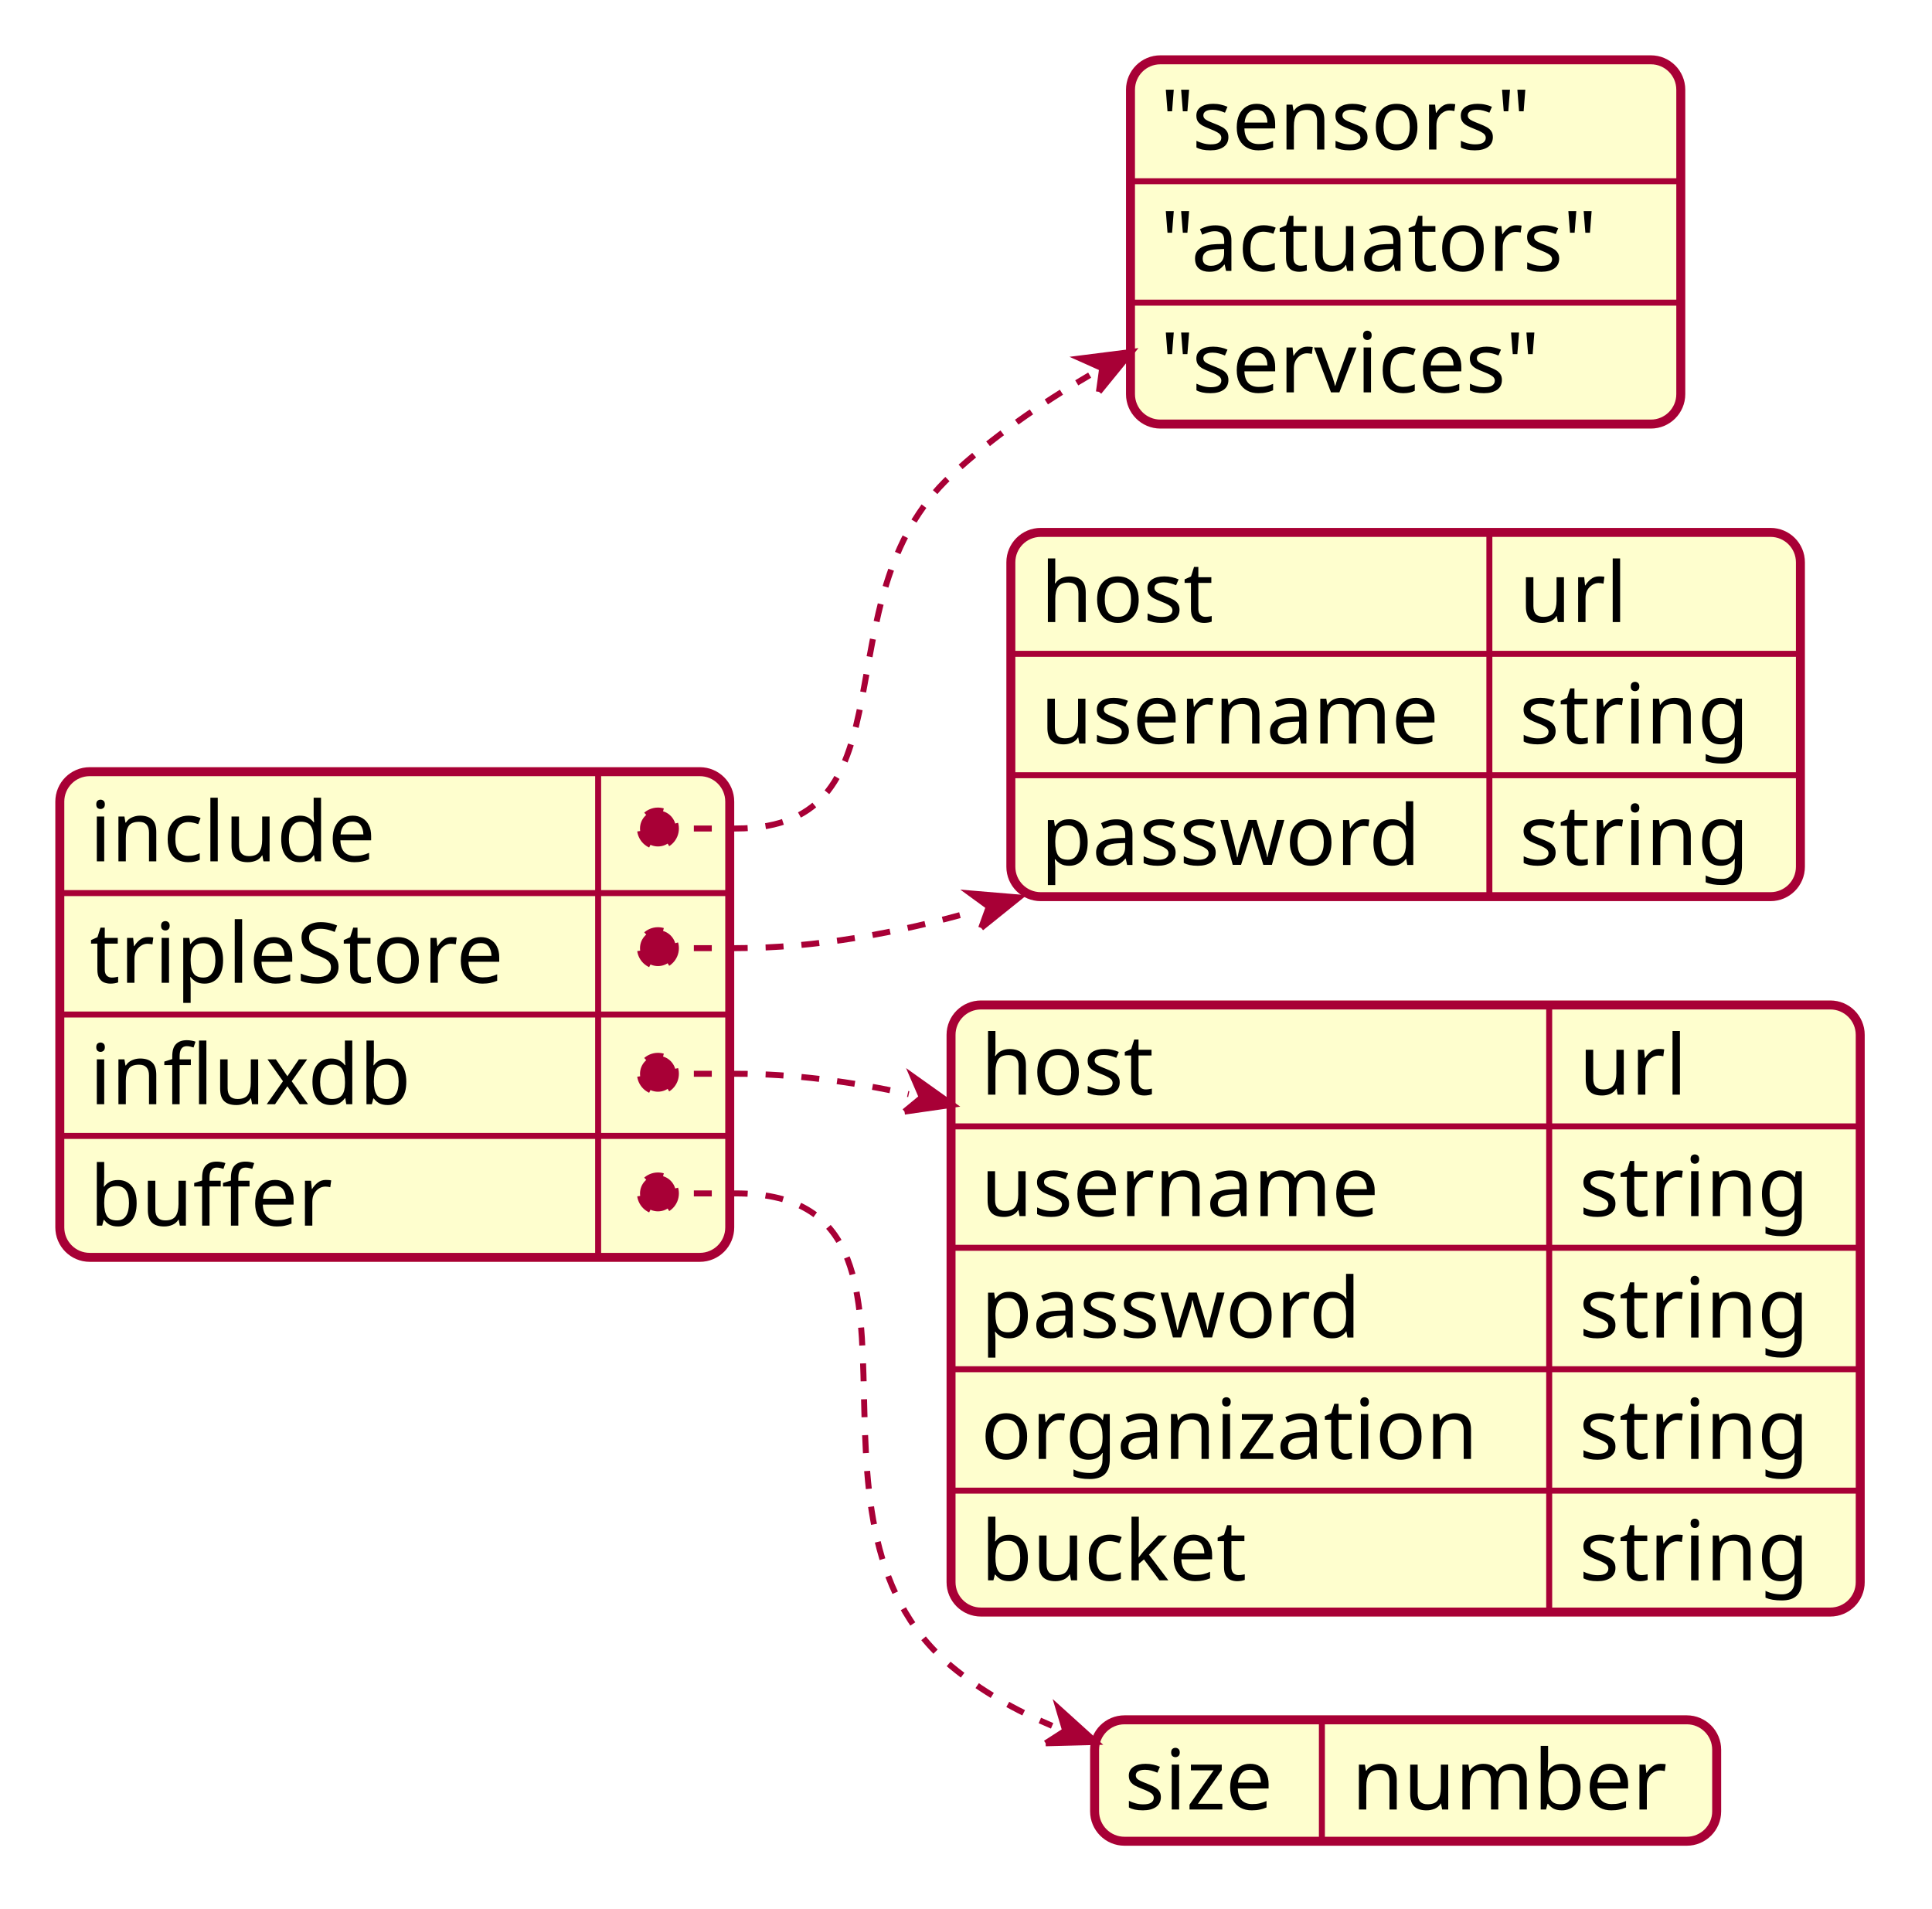
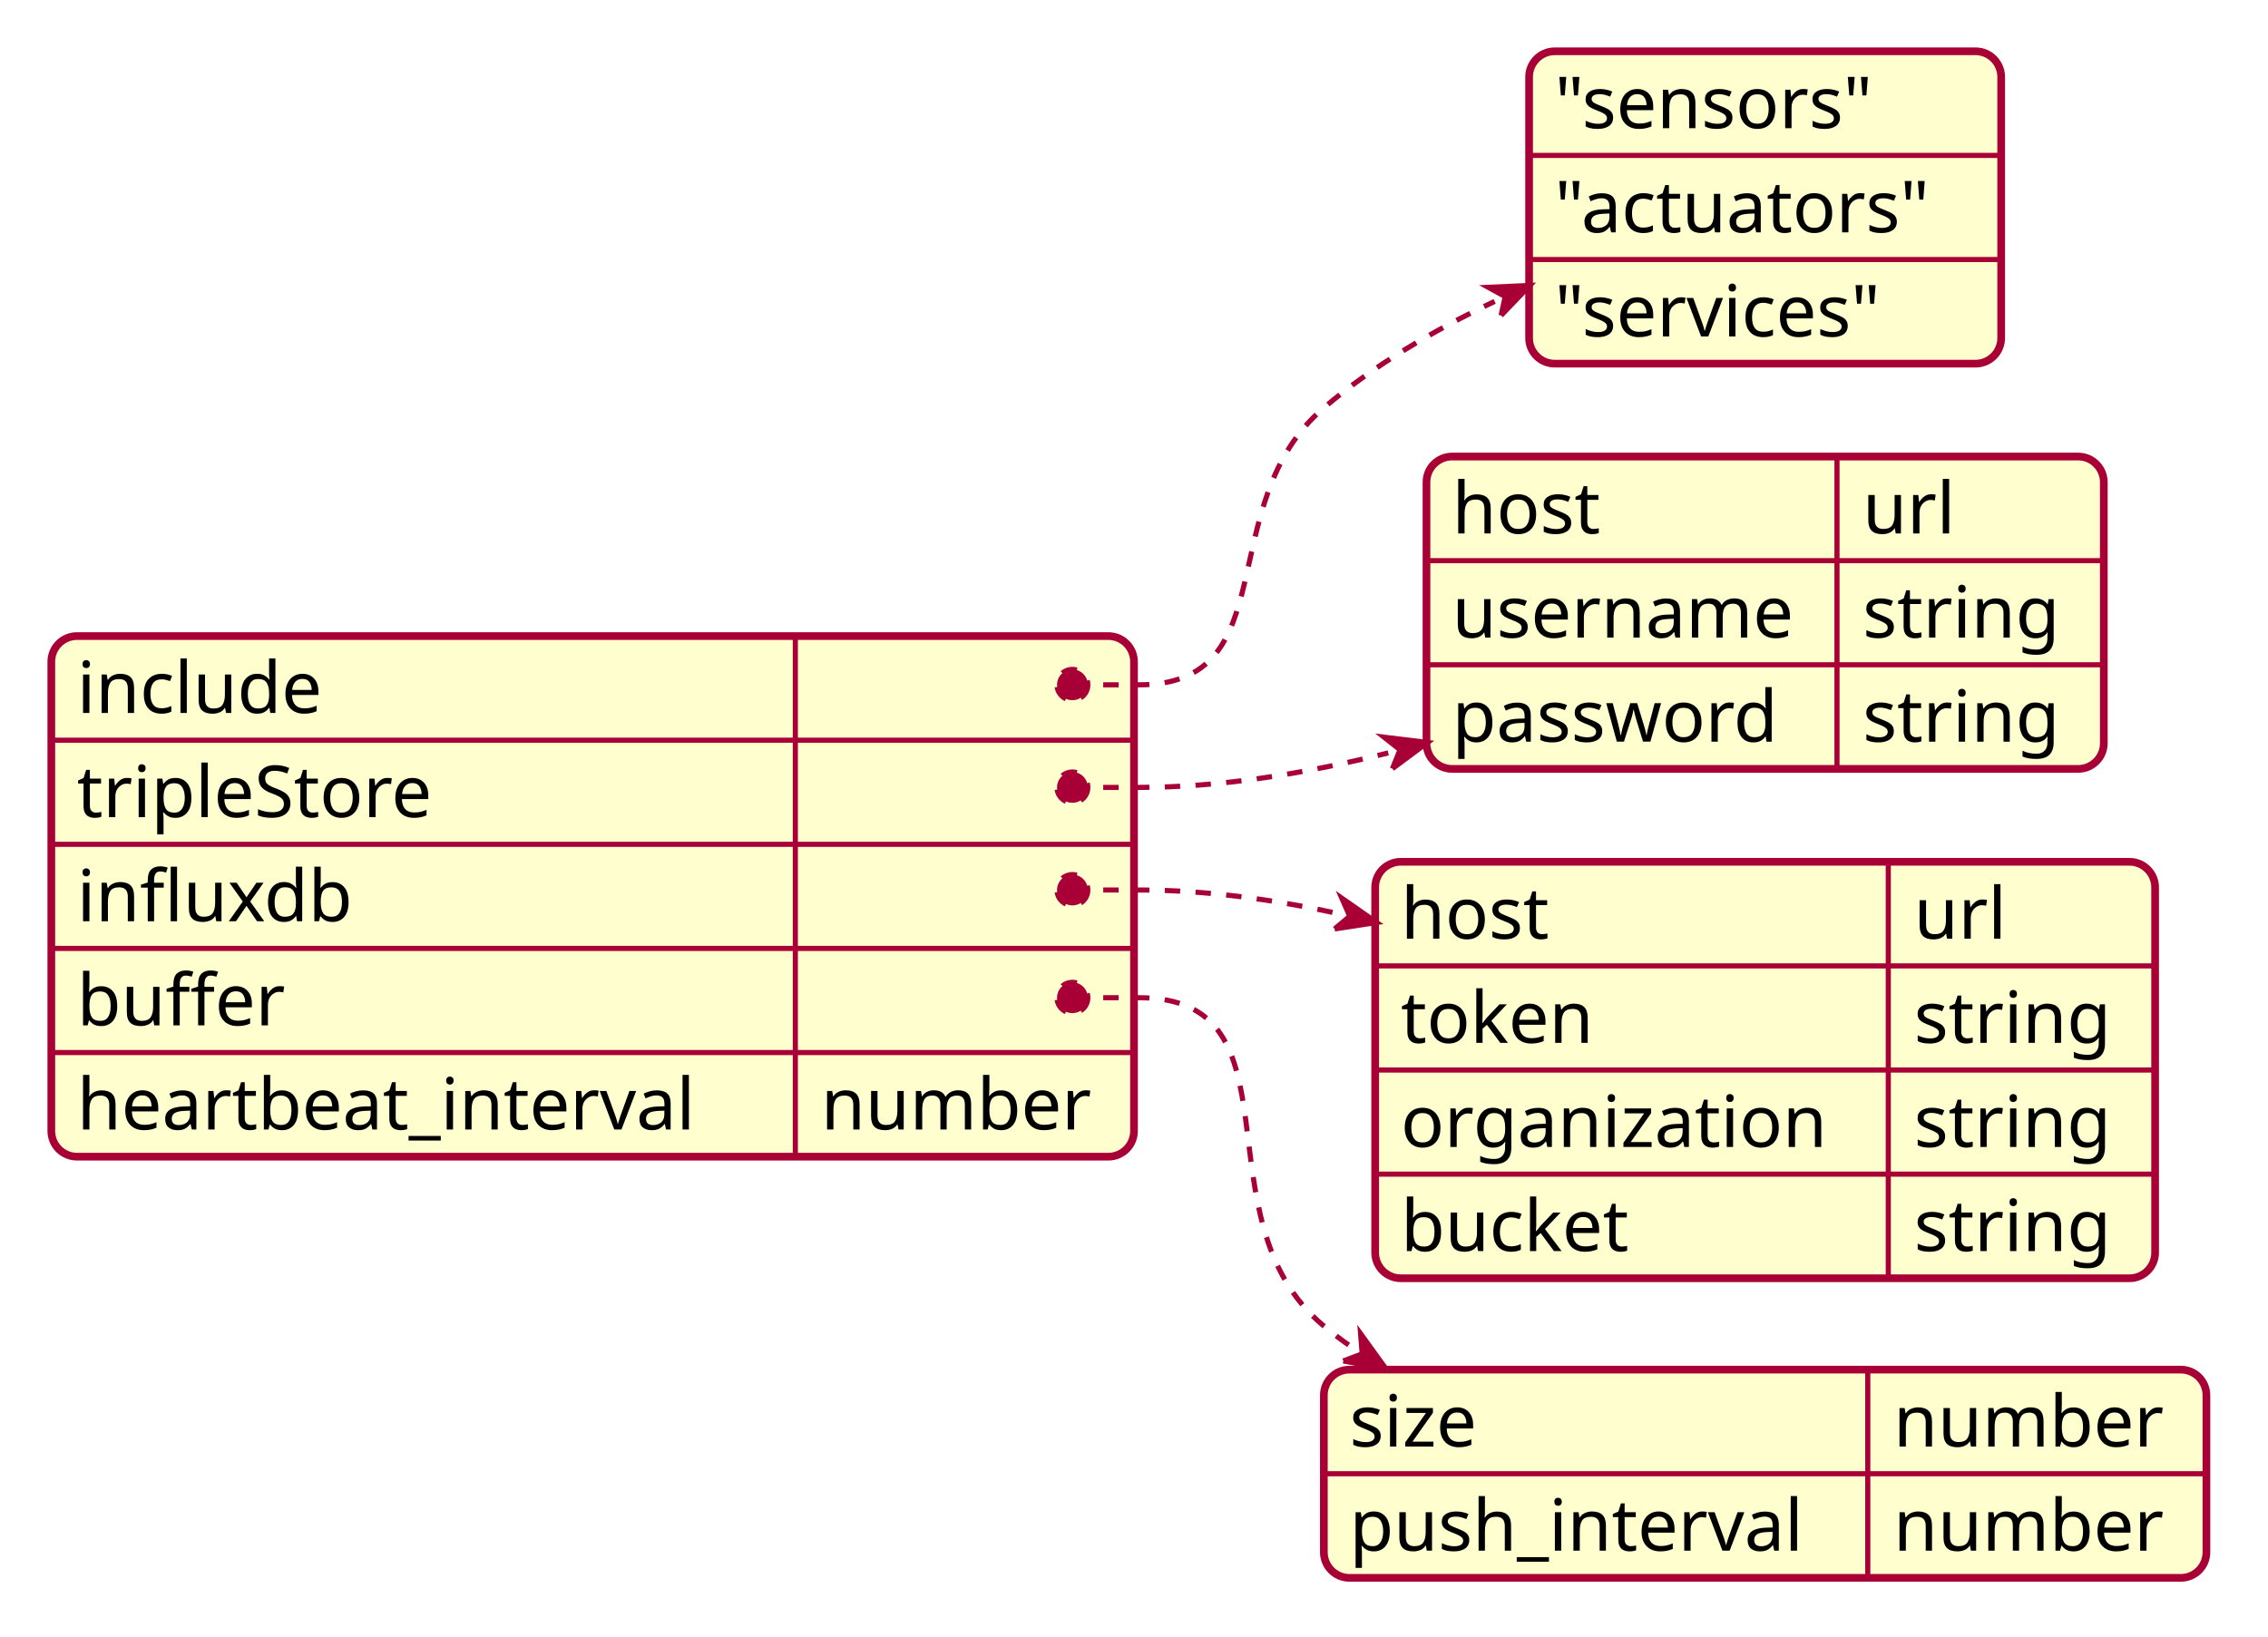
- <svg xmlns="http://www.w3.org/2000/svg" contentScriptType="application/ecmascript" contentStyleType="text/css" height="319px" preserveAspectRatio="none" style="width:323px;height:319px;background:#FFFFFF;" version="1.1" viewBox="0 0 323 319" width="323px" zoomAndPan="magnify">
+ <svg xmlns="http://www.w3.org/2000/svg" contentScriptType="application/ecmascript" contentStyleType="text/css" height="319px" preserveAspectRatio="none" style="width:442px;height:319px;background:#FFFFFF;" version="1.1" viewBox="0 0 442 319" width="442px" zoomAndPan="magnify">
  <defs />
  <g>
-     <rect fill="#FEFECE" height="81.188" rx="5" ry="5" style="stroke:#FEFECE;stroke-width:1.5;" width="112" x="10" y="129" />
-     <text fill="#000000" font-family="sans-serif" font-size="14" lengthAdjust="spacing" textLength="51" x="15" y="143.995">include</text>
-     <text fill="#000000" font-family="sans-serif" font-size="14" lengthAdjust="spacing" textLength="0" x="117" y="143.995" />
-     <line style="stroke:#A80036;stroke-width:1.0;" x1="100" x2="100" y1="129" y2="149.297" />
-     <line style="stroke:#A80036;stroke-width:1.0;" x1="10" x2="122" y1="149.297" y2="149.297" />
-     <text fill="#000000" font-family="sans-serif" font-size="14" lengthAdjust="spacing" textLength="80" x="15" y="164.292">tripleStore</text>
-     <text fill="#000000" font-family="sans-serif" font-size="14" lengthAdjust="spacing" textLength="0" x="117" y="164.292" />
-     <line style="stroke:#A80036;stroke-width:1.0;" x1="100" x2="100" y1="149.297" y2="169.594" />
-     <line style="stroke:#A80036;stroke-width:1.0;" x1="10" x2="122" y1="169.594" y2="169.594" />
-     <text fill="#000000" font-family="sans-serif" font-size="14" lengthAdjust="spacing" textLength="58" x="15" y="184.589">influxdb</text>
-     <text fill="#000000" font-family="sans-serif" font-size="14" lengthAdjust="spacing" textLength="0" x="117" y="184.589" />
-     <line style="stroke:#A80036;stroke-width:1.0;" x1="100" x2="100" y1="169.594" y2="189.891" />
-     <line style="stroke:#A80036;stroke-width:1.0;" x1="10" x2="122" y1="189.891" y2="189.891" />
-     <text fill="#000000" font-family="sans-serif" font-size="14" lengthAdjust="spacing" textLength="45" x="15" y="204.886">buffer</text>
-     <text fill="#000000" font-family="sans-serif" font-size="14" lengthAdjust="spacing" textLength="0" x="117" y="204.886" />
-     <line style="stroke:#A80036;stroke-width:1.0;" x1="100" x2="100" y1="189.891" y2="210.188" />
-     <rect fill="none" height="81.188" rx="5" ry="5" style="stroke:#A80036;stroke-width:1.5;" width="112" x="10" y="129" />
-     <rect fill="#FEFECE" height="60.891" rx="5" ry="5" style="stroke:#FEFECE;stroke-width:1.5;" width="92" x="189" y="10" />
-     <text fill="#000000" font-family="sans-serif" font-size="14" lengthAdjust="spacing" textLength="68" x="194" y="24.995">"sensors"</text>
-     <line style="stroke:#A80036;stroke-width:1.0;" x1="189" x2="281" y1="30.297" y2="30.297" />
-     <text fill="#000000" font-family="sans-serif" font-size="14" lengthAdjust="spacing" textLength="82" x="194" y="45.292">"actuators"</text>
-     <line style="stroke:#A80036;stroke-width:1.0;" x1="189" x2="281" y1="50.594" y2="50.594" />
-     <text fill="#000000" font-family="sans-serif" font-size="14" lengthAdjust="spacing" textLength="72" x="194" y="65.589">"services"</text>
-     <rect fill="none" height="60.891" rx="5" ry="5" style="stroke:#A80036;stroke-width:1.5;" width="92" x="189" y="10" />
-     <rect fill="#FEFECE" height="60.891" rx="5" ry="5" style="stroke:#FEFECE;stroke-width:1.5;" width="132" x="169" y="89" />
-     <text fill="#000000" font-family="sans-serif" font-size="14" lengthAdjust="spacing" textLength="32" x="174" y="103.995">host</text>
-     <text fill="#000000" font-family="sans-serif" font-size="14" lengthAdjust="spacing" textLength="18" x="254" y="103.995">url</text>
-     <line style="stroke:#A80036;stroke-width:1.0;" x1="249" x2="249" y1="89" y2="109.297" />
-     <line style="stroke:#A80036;stroke-width:1.0;" x1="169" x2="301" y1="109.297" y2="109.297" />
-     <text fill="#000000" font-family="sans-serif" font-size="14" lengthAdjust="spacing" textLength="70" x="174" y="124.292">username</text>
-     <text fill="#000000" font-family="sans-serif" font-size="14" lengthAdjust="spacing" textLength="42" x="254" y="124.292">string</text>
-     <line style="stroke:#A80036;stroke-width:1.0;" x1="249" x2="249" y1="109.297" y2="129.594" />
-     <line style="stroke:#A80036;stroke-width:1.0;" x1="169" x2="301" y1="129.594" y2="129.594" />
-     <text fill="#000000" font-family="sans-serif" font-size="14" lengthAdjust="spacing" textLength="67" x="174" y="144.589">password</text>
-     <text fill="#000000" font-family="sans-serif" font-size="14" lengthAdjust="spacing" textLength="42" x="254" y="144.589">string</text>
-     <line style="stroke:#A80036;stroke-width:1.0;" x1="249" x2="249" y1="129.594" y2="149.891" />
-     <rect fill="none" height="60.891" rx="5" ry="5" style="stroke:#A80036;stroke-width:1.5;" width="132" x="169" y="89" />
-     <rect fill="#FEFECE" height="101.484" rx="5" ry="5" style="stroke:#FEFECE;stroke-width:1.5;" width="152" x="159" y="168" />
-     <text fill="#000000" font-family="sans-serif" font-size="14" lengthAdjust="spacing" textLength="32" x="164" y="182.995">host</text>
-     <text fill="#000000" font-family="sans-serif" font-size="14" lengthAdjust="spacing" textLength="18" x="264" y="182.995">url</text>
-     <line style="stroke:#A80036;stroke-width:1.0;" x1="259" x2="259" y1="168" y2="188.297" />
-     <line style="stroke:#A80036;stroke-width:1.0;" x1="159" x2="311" y1="188.297" y2="188.297" />
-     <text fill="#000000" font-family="sans-serif" font-size="14" lengthAdjust="spacing" textLength="70" x="164" y="203.292">username</text>
-     <text fill="#000000" font-family="sans-serif" font-size="14" lengthAdjust="spacing" textLength="42" x="264" y="203.292">string</text>
-     <line style="stroke:#A80036;stroke-width:1.0;" x1="259" x2="259" y1="188.297" y2="208.594" />
-     <line style="stroke:#A80036;stroke-width:1.0;" x1="159" x2="311" y1="208.594" y2="208.594" />
-     <text fill="#000000" font-family="sans-serif" font-size="14" lengthAdjust="spacing" textLength="67" x="164" y="223.589">password</text>
-     <text fill="#000000" font-family="sans-serif" font-size="14" lengthAdjust="spacing" textLength="42" x="264" y="223.589">string</text>
-     <line style="stroke:#A80036;stroke-width:1.0;" x1="259" x2="259" y1="208.594" y2="228.891" />
-     <line style="stroke:#A80036;stroke-width:1.0;" x1="159" x2="311" y1="228.891" y2="228.891" />
-     <text fill="#000000" font-family="sans-serif" font-size="14" lengthAdjust="spacing" textLength="90" x="164" y="243.886">organization</text>
-     <text fill="#000000" font-family="sans-serif" font-size="14" lengthAdjust="spacing" textLength="42" x="264" y="243.886">string</text>
-     <line style="stroke:#A80036;stroke-width:1.0;" x1="259" x2="259" y1="228.891" y2="249.188" />
-     <line style="stroke:#A80036;stroke-width:1.0;" x1="159" x2="311" y1="249.188" y2="249.188" />
-     <text fill="#000000" font-family="sans-serif" font-size="14" lengthAdjust="spacing" textLength="51" x="164" y="264.183">bucket</text>
-     <text fill="#000000" font-family="sans-serif" font-size="14" lengthAdjust="spacing" textLength="42" x="264" y="264.183">string</text>
-     <line style="stroke:#A80036;stroke-width:1.0;" x1="259" x2="259" y1="249.188" y2="269.484" />
-     <rect fill="none" height="101.484" rx="5" ry="5" style="stroke:#A80036;stroke-width:1.5;" width="152" x="159" y="168" />
-     <rect fill="#FEFECE" height="20.297" rx="5" ry="5" style="stroke:#FEFECE;stroke-width:1.5;" width="104" x="183" y="287.5" />
-     <text fill="#000000" font-family="sans-serif" font-size="14" lengthAdjust="spacing" textLength="28" x="188" y="302.495">size</text>
-     <text fill="#000000" font-family="sans-serif" font-size="14" lengthAdjust="spacing" textLength="56" x="226" y="302.495">number</text>
-     <line style="stroke:#A80036;stroke-width:1.0;" x1="221" x2="221" y1="287.5" y2="307.797" />
-     <rect fill="none" height="20.297" rx="5" ry="5" style="stroke:#A80036;stroke-width:1.5;" width="104" x="183" y="287.5" />
-     <path d="M110,138.5 L123,138.5 C153.718,138.5 136.521,100.436 159,79.5 C165.832,73.137 173.899,67.537 182.174,62.711 " fill="none" style="stroke:#A80036;stroke-width:1.0;stroke-dasharray:3.0,3.0;" />
-     <path d="M183.723,65.502 L184.268,61.55 L180.626,59.92 L189.152,58.84 L183.723,65.502 " fill="#A80036" style="stroke:#A80036;stroke-width:1.0;" />
-     <ellipse cx="110" cy="138.5" fill="#A80036" rx="3" ry="3" style="stroke:#A80036;stroke-width:1.0;stroke-dasharray:3.0,3.0;" />
-     <path d="M110,158.5 L123,158.5 C136.323,158.5 150.066,155.988 163.156,152.239 " fill="none" style="stroke:#A80036;stroke-width:1.0;stroke-dasharray:3.0,3.0;" />
-     <path d="M164.037,155.119 L165.316,151.579 L162.275,149.36 L170.355,150.038 L164.037,155.119 " fill="#A80036" style="stroke:#A80036;stroke-width:1.0;" />
-     <ellipse cx="110" cy="158.5" fill="#A80036" rx="3" ry="3" style="stroke:#A80036;stroke-width:1.0;stroke-dasharray:3.0,3.0;" />
-     <path d="M110,179.5 L123,179.5 C132.56,179.5 142.336,180.793 151.931,182.909 " fill="none" style="stroke:#A80036;stroke-width:1.0;stroke-dasharray:3.0,3.0;" />
-     <path d="M151.223,185.827 L154.12,183.44 L152.639,179.99 L159.228,184.679 L151.223,185.827 " fill="#A80036" style="stroke:#A80036;stroke-width:1.0;" />
-     <ellipse cx="110" cy="179.5" fill="#A80036" rx="3" ry="3" style="stroke:#A80036;stroke-width:1.0;stroke-dasharray:3.0,3.0;" />
-     <path d="M110,199.5 L123,199.5 C161.585,199.5 129.362,253.794 159,278.5 C164,282.668 169.79,285.94 175.897,288.505 " fill="none" style="stroke:#A80036;stroke-width:1.0;stroke-dasharray:3.0,3.0;" />
-     <path d="M174.817,291.42 L178.082,289.315 L176.976,285.591 L183.182,291.204 L174.817,291.42 " fill="#A80036" style="stroke:#A80036;stroke-width:1.0;" />
-     <ellipse cx="110" cy="199.5" fill="#A80036" rx="3" ry="3" style="stroke:#A80036;stroke-width:1.0;stroke-dasharray:3.0,3.0;" />
+     <rect fill="#FEFECE" height="101.484" rx="5" ry="5" style="stroke:#FEFECE;stroke-width:1.5;" width="211" x="10" y="124" />
+     <text fill="#000000" font-family="sans-serif" font-size="14" lengthAdjust="spacing" textLength="51" x="15" y="138.995">include</text>
+     <text fill="#000000" font-family="sans-serif" font-size="14" lengthAdjust="spacing" textLength="0" x="172" y="138.995" />
+     <line style="stroke:#A80036;stroke-width:1.0;" x1="155" x2="155" y1="124" y2="144.297" />
+     <line style="stroke:#A80036;stroke-width:1.0;" x1="10" x2="221" y1="144.297" y2="144.297" />
+     <text fill="#000000" font-family="sans-serif" font-size="14" lengthAdjust="spacing" textLength="80" x="15" y="159.292">tripleStore</text>
+     <text fill="#000000" font-family="sans-serif" font-size="14" lengthAdjust="spacing" textLength="0" x="172" y="159.292" />
+     <line style="stroke:#A80036;stroke-width:1.0;" x1="155" x2="155" y1="144.297" y2="164.594" />
+     <line style="stroke:#A80036;stroke-width:1.0;" x1="10" x2="221" y1="164.594" y2="164.594" />
+     <text fill="#000000" font-family="sans-serif" font-size="14" lengthAdjust="spacing" textLength="58" x="15" y="179.589">influxdb</text>
+     <text fill="#000000" font-family="sans-serif" font-size="14" lengthAdjust="spacing" textLength="0" x="172" y="179.589" />
+     <line style="stroke:#A80036;stroke-width:1.0;" x1="155" x2="155" y1="164.594" y2="184.891" />
+     <line style="stroke:#A80036;stroke-width:1.0;" x1="10" x2="221" y1="184.891" y2="184.891" />
+     <text fill="#000000" font-family="sans-serif" font-size="14" lengthAdjust="spacing" textLength="45" x="15" y="199.886">buffer</text>
+     <text fill="#000000" font-family="sans-serif" font-size="14" lengthAdjust="spacing" textLength="0" x="172" y="199.886" />
+     <line style="stroke:#A80036;stroke-width:1.0;" x1="155" x2="155" y1="184.891" y2="205.188" />
+     <line style="stroke:#A80036;stroke-width:1.0;" x1="10" x2="221" y1="205.188" y2="205.188" />
+     <text fill="#000000" font-family="sans-serif" font-size="14" lengthAdjust="spacing" textLength="135" x="15" y="220.183">heartbeat_interval</text>
+     <text fill="#000000" font-family="sans-serif" font-size="14" lengthAdjust="spacing" textLength="56" x="160" y="220.183">number</text>
+     <line style="stroke:#A80036;stroke-width:1.0;" x1="155" x2="155" y1="205.188" y2="225.484" />
+     <rect fill="none" height="101.484" rx="5" ry="5" style="stroke:#A80036;stroke-width:1.5;" width="211" x="10" y="124" />
+     <rect fill="#FEFECE" height="60.891" rx="5" ry="5" style="stroke:#FEFECE;stroke-width:1.5;" width="92" x="298" y="10" />
+     <text fill="#000000" font-family="sans-serif" font-size="14" lengthAdjust="spacing" textLength="68" x="303" y="24.995">"sensors"</text>
+     <line style="stroke:#A80036;stroke-width:1.0;" x1="298" x2="390" y1="30.297" y2="30.297" />
+     <text fill="#000000" font-family="sans-serif" font-size="14" lengthAdjust="spacing" textLength="82" x="303" y="45.292">"actuators"</text>
+     <line style="stroke:#A80036;stroke-width:1.0;" x1="298" x2="390" y1="50.594" y2="50.594" />
+     <text fill="#000000" font-family="sans-serif" font-size="14" lengthAdjust="spacing" textLength="72" x="303" y="65.589">"services"</text>
+     <rect fill="none" height="60.891" rx="5" ry="5" style="stroke:#A80036;stroke-width:1.5;" width="92" x="298" y="10" />
+     <rect fill="#FEFECE" height="60.891" rx="5" ry="5" style="stroke:#FEFECE;stroke-width:1.5;" width="132" x="278" y="89" />
+     <text fill="#000000" font-family="sans-serif" font-size="14" lengthAdjust="spacing" textLength="32" x="283" y="103.995">host</text>
+     <text fill="#000000" font-family="sans-serif" font-size="14" lengthAdjust="spacing" textLength="18" x="363" y="103.995">url</text>
+     <line style="stroke:#A80036;stroke-width:1.0;" x1="358" x2="358" y1="89" y2="109.297" />
+     <line style="stroke:#A80036;stroke-width:1.0;" x1="278" x2="410" y1="109.297" y2="109.297" />
+     <text fill="#000000" font-family="sans-serif" font-size="14" lengthAdjust="spacing" textLength="70" x="283" y="124.292">username</text>
+     <text fill="#000000" font-family="sans-serif" font-size="14" lengthAdjust="spacing" textLength="42" x="363" y="124.292">string</text>
+     <line style="stroke:#A80036;stroke-width:1.0;" x1="358" x2="358" y1="109.297" y2="129.594" />
+     <line style="stroke:#A80036;stroke-width:1.0;" x1="278" x2="410" y1="129.594" y2="129.594" />
+     <text fill="#000000" font-family="sans-serif" font-size="14" lengthAdjust="spacing" textLength="67" x="283" y="144.589">password</text>
+     <text fill="#000000" font-family="sans-serif" font-size="14" lengthAdjust="spacing" textLength="42" x="363" y="144.589">string</text>
+     <line style="stroke:#A80036;stroke-width:1.0;" x1="358" x2="358" y1="129.594" y2="149.891" />
+     <rect fill="none" height="60.891" rx="5" ry="5" style="stroke:#A80036;stroke-width:1.5;" width="132" x="278" y="89" />
+     <rect fill="#FEFECE" height="81.188" rx="5" ry="5" style="stroke:#FEFECE;stroke-width:1.5;" width="152" x="268" y="168" />
+     <text fill="#000000" font-family="sans-serif" font-size="14" lengthAdjust="spacing" textLength="32" x="273" y="182.995">host</text>
+     <text fill="#000000" font-family="sans-serif" font-size="14" lengthAdjust="spacing" textLength="18" x="373" y="182.995">url</text>
+     <line style="stroke:#A80036;stroke-width:1.0;" x1="368" x2="368" y1="168" y2="188.297" />
+     <line style="stroke:#A80036;stroke-width:1.0;" x1="268" x2="420" y1="188.297" y2="188.297" />
+     <text fill="#000000" font-family="sans-serif" font-size="14" lengthAdjust="spacing" textLength="43" x="273" y="203.292">token</text>
+     <text fill="#000000" font-family="sans-serif" font-size="14" lengthAdjust="spacing" textLength="42" x="373" y="203.292">string</text>
+     <line style="stroke:#A80036;stroke-width:1.0;" x1="368" x2="368" y1="188.297" y2="208.594" />
+     <line style="stroke:#A80036;stroke-width:1.0;" x1="268" x2="420" y1="208.594" y2="208.594" />
+     <text fill="#000000" font-family="sans-serif" font-size="14" lengthAdjust="spacing" textLength="90" x="273" y="223.589">organization</text>
+     <text fill="#000000" font-family="sans-serif" font-size="14" lengthAdjust="spacing" textLength="42" x="373" y="223.589">string</text>
+     <line style="stroke:#A80036;stroke-width:1.0;" x1="368" x2="368" y1="208.594" y2="228.891" />
+     <line style="stroke:#A80036;stroke-width:1.0;" x1="268" x2="420" y1="228.891" y2="228.891" />
+     <text fill="#000000" font-family="sans-serif" font-size="14" lengthAdjust="spacing" textLength="51" x="273" y="243.886">bucket</text>
+     <text fill="#000000" font-family="sans-serif" font-size="14" lengthAdjust="spacing" textLength="42" x="373" y="243.886">string</text>
+     <line style="stroke:#A80036;stroke-width:1.0;" x1="368" x2="368" y1="228.891" y2="249.188" />
+     <rect fill="none" height="81.188" rx="5" ry="5" style="stroke:#A80036;stroke-width:1.5;" width="152" x="268" y="168" />
+     <rect fill="#FEFECE" height="40.594" rx="5" ry="5" style="stroke:#FEFECE;stroke-width:1.5;" width="172" x="258" y="267" />
+     <text fill="#000000" font-family="sans-serif" font-size="14" lengthAdjust="spacing" textLength="28" x="263" y="281.995">size</text>
+     <text fill="#000000" font-family="sans-serif" font-size="14" lengthAdjust="spacing" textLength="56" x="369" y="281.995">number</text>
+     <line style="stroke:#A80036;stroke-width:1.0;" x1="364" x2="364" y1="267" y2="287.297" />
+     <line style="stroke:#A80036;stroke-width:1.0;" x1="258" x2="430" y1="287.297" y2="287.297" />
+     <text fill="#000000" font-family="sans-serif" font-size="14" lengthAdjust="spacing" textLength="96" x="263" y="302.292">push_interval</text>
+     <text fill="#000000" font-family="sans-serif" font-size="14" lengthAdjust="spacing" textLength="56" x="369" y="302.292">number</text>
+     <line style="stroke:#A80036;stroke-width:1.0;" x1="364" x2="364" y1="287.297" y2="307.594" />
+     <rect fill="none" height="40.594" rx="5" ry="5" style="stroke:#A80036;stroke-width:1.5;" width="172" x="258" y="267" />
+     <path d="M209,133.5 L222,133.5 C250.844,133.5 236.039,98.2 258,79.5 C267.761,71.189 279.585,64.305 291.286,58.756 " fill="none" style="stroke:#A80036;stroke-width:1.0;stroke-dasharray:3.0,3.0;" />
+     <path d="M292.532,61.499 L293.344,57.822 L290.041,56.012 L298.145,55.642 L292.532,61.499 " fill="#A80036" style="stroke:#A80036;stroke-width:1.0;" />
+     <ellipse cx="209" cy="133.5" fill="#A80036" rx="3" ry="3" style="stroke:#A80036;stroke-width:1.0;stroke-dasharray:3.0,3.0;" />
+     <path d="M209,153.5 L222,153.5 C238,153.5 254.762,150.732 270.548,146.775 " fill="none" style="stroke:#A80036;stroke-width:1.0;stroke-dasharray:3.0,3.0;" />
+     <path d="M271.36,149.84 L272.847,146.166 L269.735,143.71 L278.211,144.744 L271.36,149.84 " fill="#A80036" style="stroke:#A80036;stroke-width:1.0;" />
+     <ellipse cx="209" cy="153.5" fill="#A80036" rx="3" ry="3" style="stroke:#A80036;stroke-width:1.0;stroke-dasharray:3.0,3.0;" />
+     <path d="M209,173.5 L222,173.5 C234.753,173.5 247.976,175.303 260.798,178.09 " fill="none" style="stroke:#A80036;stroke-width:1.0;stroke-dasharray:3.0,3.0;" />
+     <path d="M260.098,181.088 L263.046,178.614 L261.497,175.091 L268.294,179.838 L260.098,181.088 " fill="#A80036" style="stroke:#A80036;stroke-width:1.0;" />
+     <ellipse cx="209" cy="173.5" fill="#A80036" rx="3" ry="3" style="stroke:#A80036;stroke-width:1.0;stroke-dasharray:3.0,3.0;" />
+     <path d="M209,194.5 L222,194.5 C254.636,194.5 232.886,237.658 258,258.5 C259.753,259.955 261.582,261.337 263.473,262.652 " fill="none" style="stroke:#A80036;stroke-width:1.0;stroke-dasharray:3.0,3.0;" />
+     <path d="M261.789,265.312 L265.468,263.916 L265.158,259.992 L270.123,266.864 L261.789,265.312 " fill="#A80036" style="stroke:#A80036;stroke-width:1.0;" />
+     <ellipse cx="209" cy="194.5" fill="#A80036" rx="3" ry="3" style="stroke:#A80036;stroke-width:1.0;stroke-dasharray:3.0,3.0;" />
  </g>
</svg>
